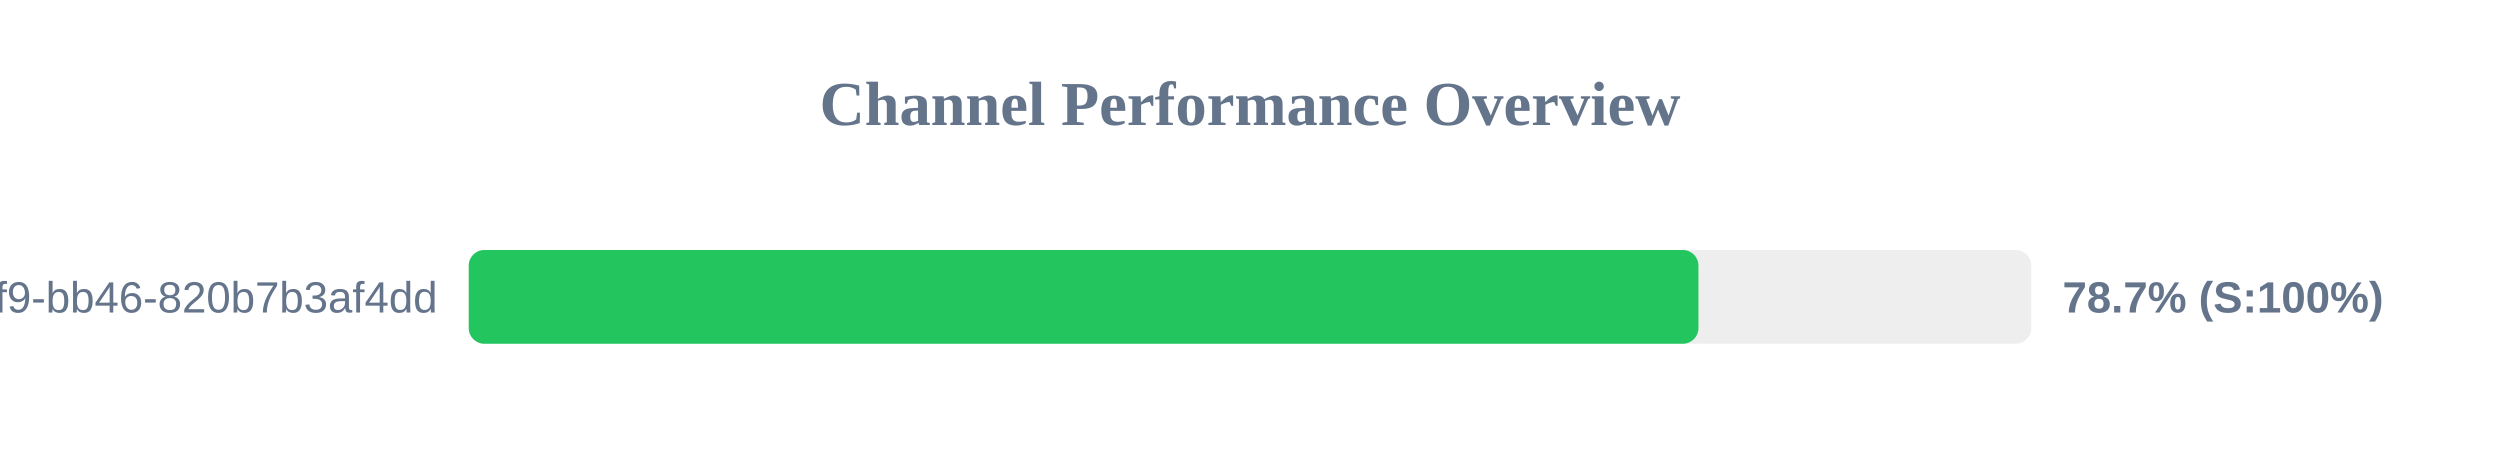
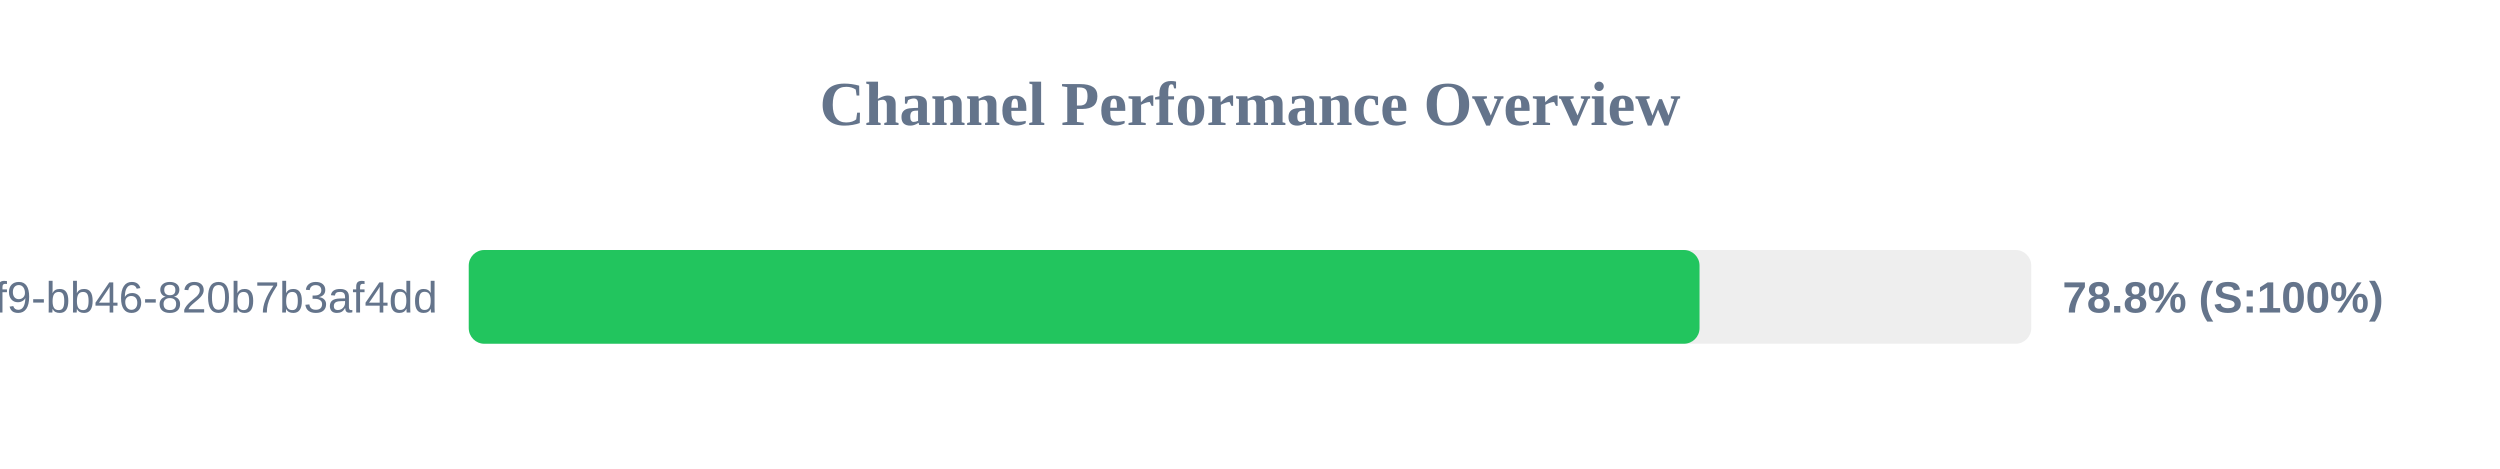
<svg xmlns="http://www.w3.org/2000/svg" width="800" height="150" version="1.1">
  <style>
        .row { font: 14px Arial; fill: #64748b; }
        .score { font: bold 14px Arial; fill: #64748b; }
    </style>
  <text x="400" y="40" text-anchor="middle" font-size="20px" font-weight="bold" fill="#64748b">Channel Performance Overview</text>
  <rect x="150" y="80" width="500" height="30" fill="#eee" rx="5" />
-   <rect x="150" y="80" width="393.5" height="30" fill="#22c55e" rx="5" />
+   <rect x="150" y="80" width="393.85" height="30" fill="#22c55e" rx="5" />
  <text x="140" y="100" text-anchor="end" class="row">?uuid=80b2ac81-ba69-41f9-bb46-820b7b3af4dd</text>
-   <text x="660" y="100" text-anchor="start" class="score">78.7% (S:100%)</text>
+   <text x="660" y="100" text-anchor="start" class="score">78.8% (S:100%)</text>
</svg>
